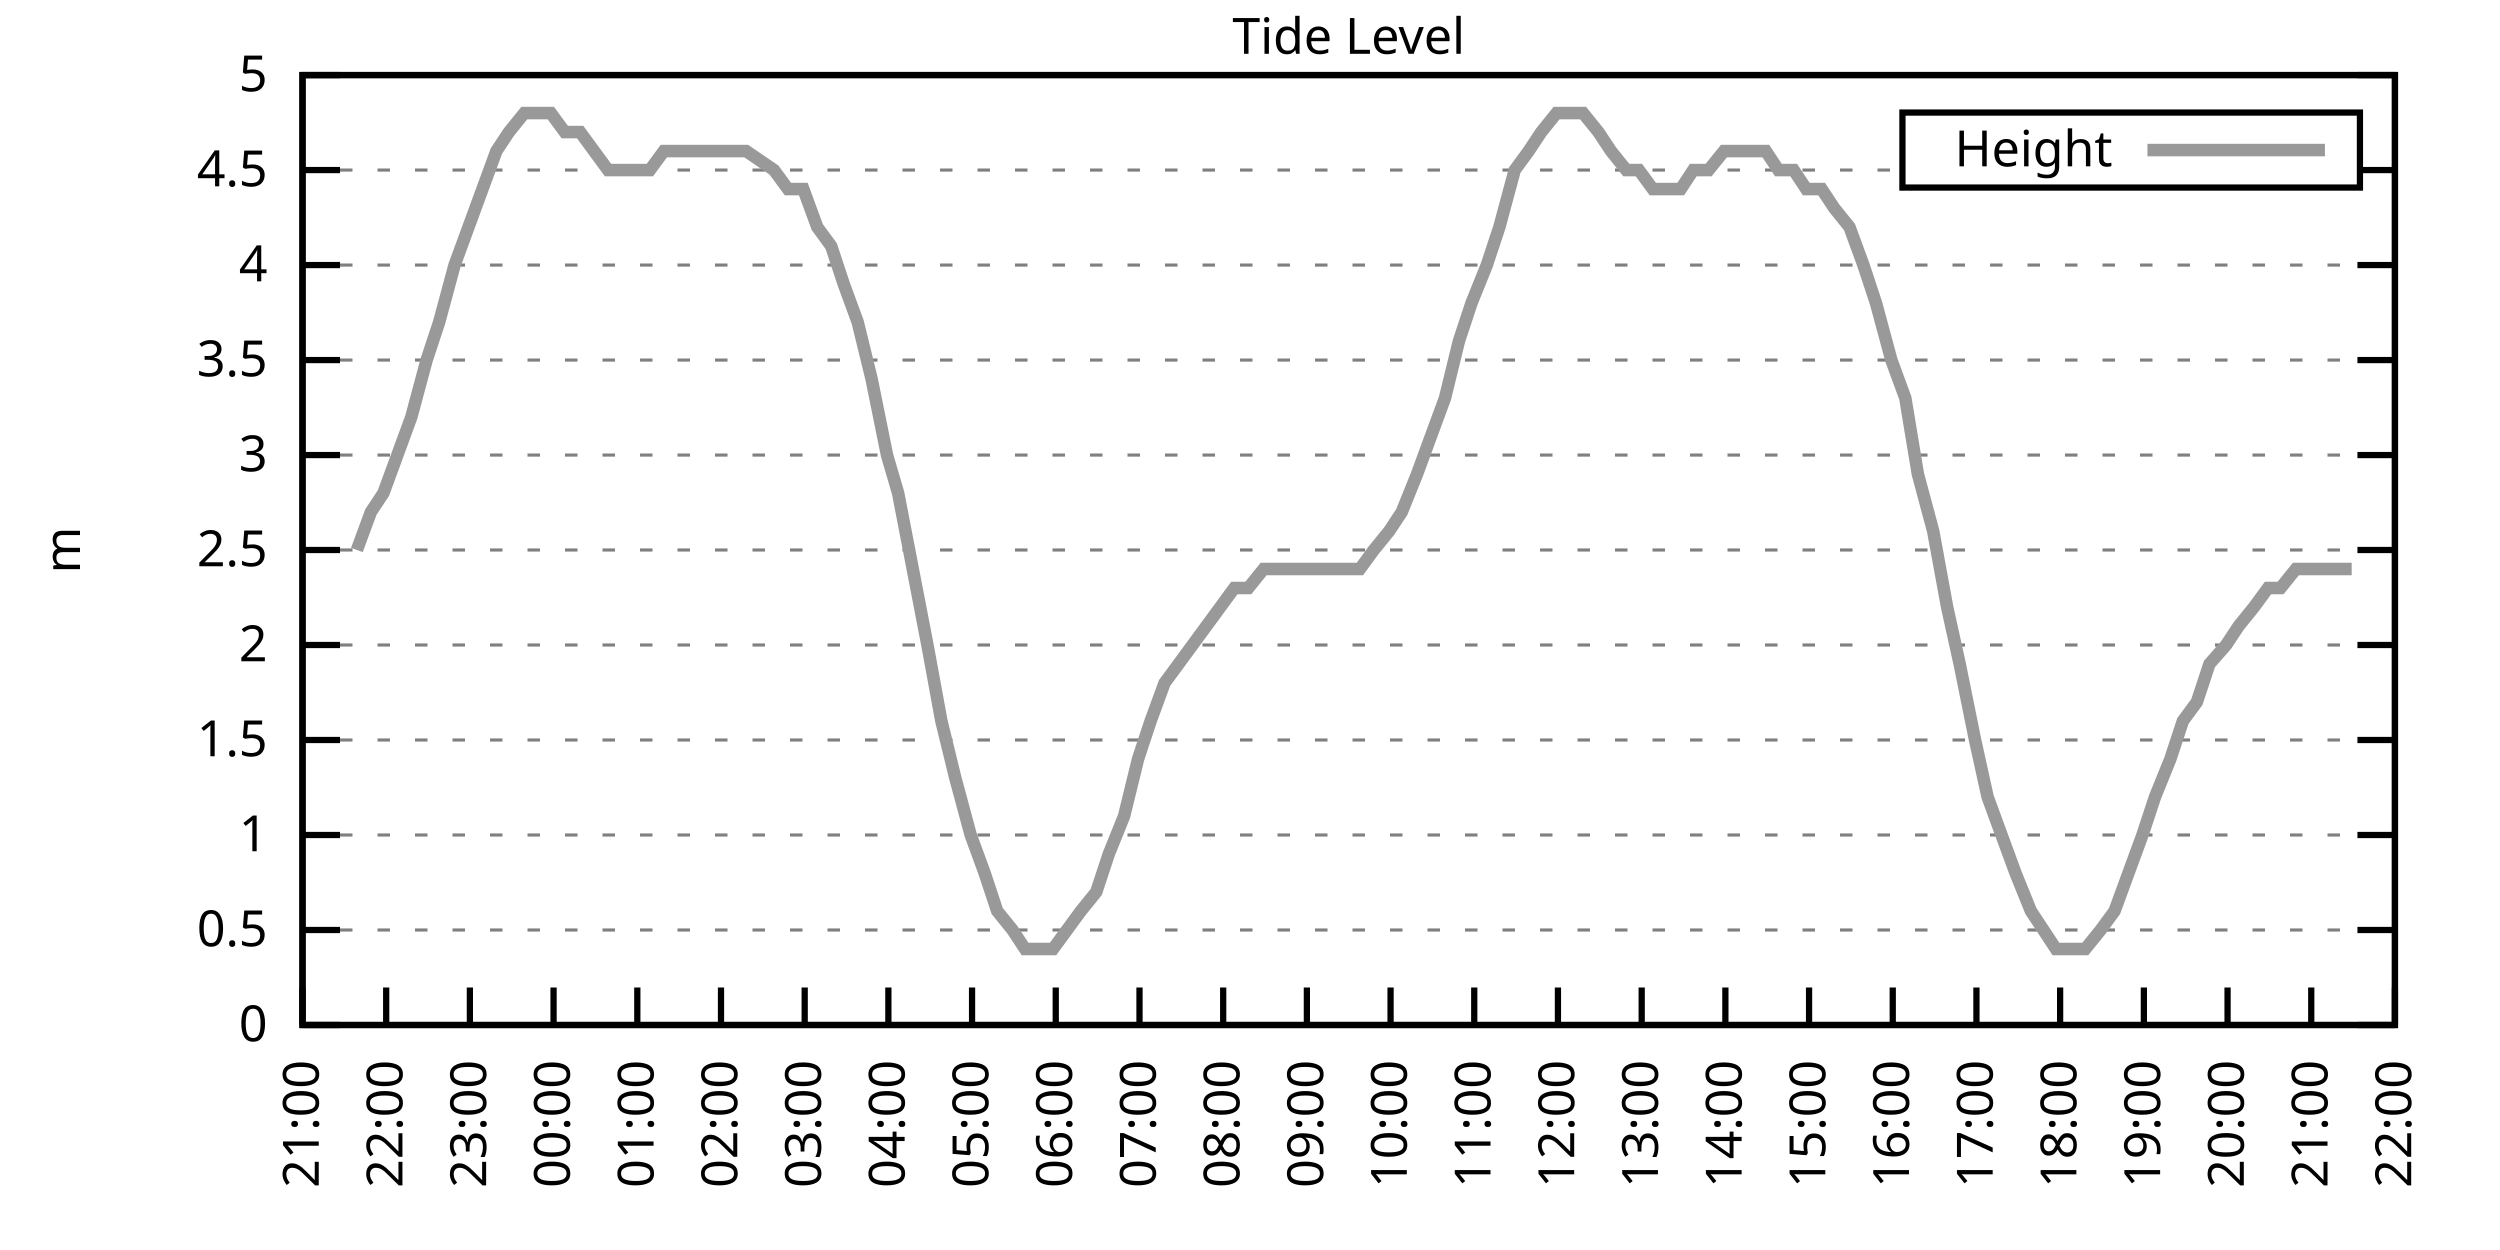
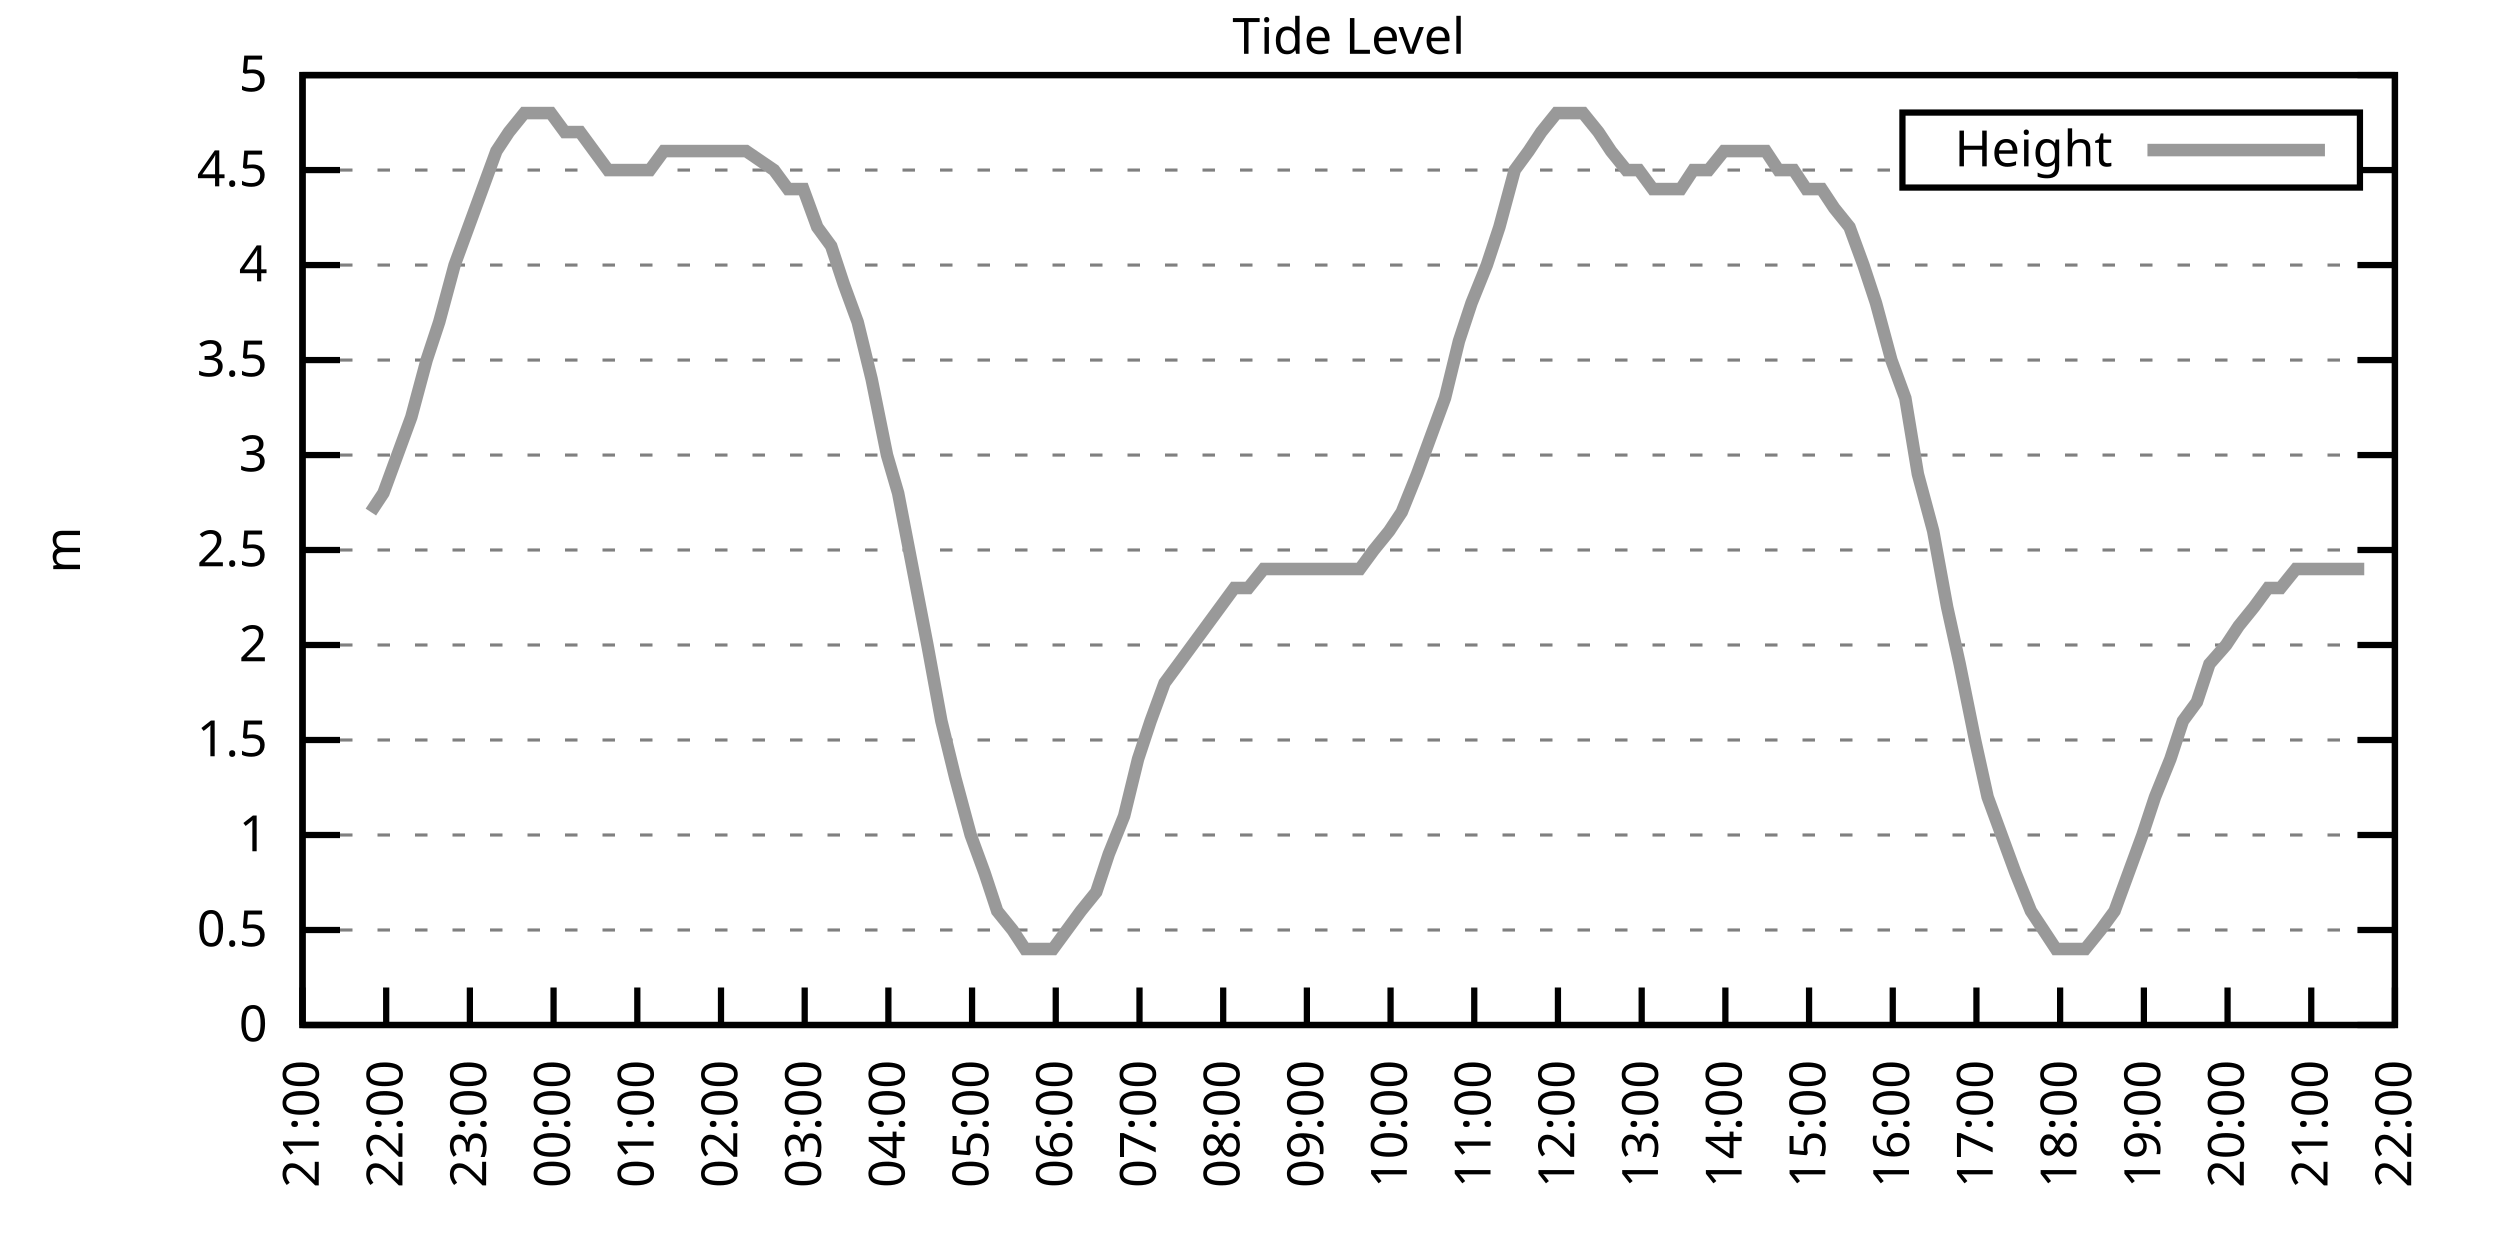
<svg xmlns="http://www.w3.org/2000/svg" xmlns:xlink="http://www.w3.org/1999/xlink" width="400" height="200" viewBox="0 0 400 200">
  <g id="gnuplot_canvas">
    <rect x="0" y="0" width="400" height="200" fill="none" />
    <defs>
      <circle id="gpDot" r="0.5" stroke-width="0.5" stroke="currentColor" />
      <path id="gpPt0" stroke-width="0.333" stroke="currentColor" d="M-1,0 h2 M0,-1 v2" />
      <path id="gpPt1" stroke-width="0.333" stroke="currentColor" d="M-1,-1 L1,1 M1,-1 L-1,1" />
      <path id="gpPt2" stroke-width="0.333" stroke="currentColor" d="M-1,0 L1,0 M0,-1 L0,1 M-1,-1 L1,1 M-1,1 L1,-1" />
      <rect id="gpPt3" stroke-width="0.333" stroke="currentColor" x="-1" y="-1" width="2" height="2" />
      <rect id="gpPt4" stroke-width="0.333" stroke="currentColor" fill="currentColor" x="-1" y="-1" width="2" height="2" />
      <circle id="gpPt5" stroke-width="0.333" stroke="currentColor" cx="0" cy="0" r="1" />
      <use xlink:href="#gpPt5" id="gpPt6" fill="currentColor" stroke="none" />
      <path id="gpPt7" stroke-width="0.333" stroke="currentColor" d="M0,-1.33 L-1.33,0.67 L1.33,0.67 z" />
      <use xlink:href="#gpPt7" id="gpPt8" fill="currentColor" stroke="none" />
      <use xlink:href="#gpPt7" id="gpPt9" stroke="currentColor" transform="rotate(180)" />
      <use xlink:href="#gpPt9" id="gpPt10" fill="currentColor" stroke="none" />
      <use xlink:href="#gpPt3" id="gpPt11" stroke="currentColor" transform="rotate(45)" />
      <use xlink:href="#gpPt11" id="gpPt12" fill="currentColor" stroke="none" />
      <path id="gpPt13" stroke-width="0.333" stroke="currentColor" d="M0,1.330 L1.265,0.411 L0.782,-1.067 L-0.782,-1.076 L-1.265,0.411 z" />
      <use xlink:href="#gpPt13" id="gpPt14" fill="currentColor" stroke="none" />
      <filter id="textbox" filterUnits="objectBoundingBox" x="0" y="0" height="1" width="1">
        <feFlood flood-color="white" flood-opacity="1" result="bgnd" />
        <feComposite in="SourceGraphic" in2="bgnd" operator="atop" />
      </filter>
      <filter id="greybox" filterUnits="objectBoundingBox" x="0" y="0" height="1" width="1">
        <feFlood flood-color="lightgrey" flood-opacity="1" result="grey" />
        <feComposite in="SourceGraphic" in2="grey" operator="atop" />
      </filter>
    </defs>
    <g fill="none" color="white" stroke="currentColor" stroke-width="1.00" stroke-linecap="butt" stroke-linejoin="miter">
</g>
    <g fill="none" color="black" stroke="currentColor" stroke-width="1.00" stroke-linecap="butt" stroke-linejoin="miter">
      <g stroke="none" shape-rendering="crispEdges">
        <polygon fill="rgb(255, 255, 255)" points="48.40,164.00 383.18,164.00 383.18,12.02 48.40,12.02 " />
      </g>
    </g>
    <g fill="none" color="black" stroke="currentColor" stroke-width="1.00" stroke-linecap="butt" stroke-linejoin="miter">
</g>
    <g fill="none" color="black" stroke="black" stroke-width="0.50" stroke-linecap="butt" stroke-linejoin="miter">
</g>
    <g fill="none" color="gray" stroke="currentColor" stroke-width="0.50" stroke-linecap="butt" stroke-linejoin="miter">
      <path stroke="gray" stroke-dasharray="2,4" class="gridline" d="M48.40,164.00 L383.19,164.00  " />
    </g>
    <g fill="none" color="gray" stroke="gray" stroke-width="1.00" stroke-linecap="butt" stroke-linejoin="miter">
</g>
    <g fill="none" color="black" stroke="currentColor" stroke-width="1.00" stroke-linecap="butt" stroke-linejoin="miter">
      <path stroke="black" d="M48.40,164.00 L54.40,164.00 M383.19,164.00 L377.19,164.00  " />
      <g transform="translate(42.80,166.60)" stroke="none" fill="black" font-family="Sans" font-size="8.00" text-anchor="end">
        <text>
          <tspan font-family="Sans"> 0</tspan>
        </text>
      </g>
    </g>
    <g fill="none" color="black" stroke="currentColor" stroke-width="1.00" stroke-linecap="butt" stroke-linejoin="miter">
</g>
    <g fill="none" color="black" stroke="black" stroke-width="0.50" stroke-linecap="butt" stroke-linejoin="miter">
</g>
    <g fill="none" color="gray" stroke="currentColor" stroke-width="0.50" stroke-linecap="butt" stroke-linejoin="miter">
      <path stroke="gray" stroke-dasharray="2,4" class="gridline" d="M48.40,148.80 L383.19,148.80  " />
    </g>
    <g fill="none" color="gray" stroke="gray" stroke-width="1.00" stroke-linecap="butt" stroke-linejoin="miter">
</g>
    <g fill="none" color="black" stroke="currentColor" stroke-width="1.00" stroke-linecap="butt" stroke-linejoin="miter">
      <path stroke="black" d="M48.40,148.80 L54.40,148.80 M383.19,148.80 L377.19,148.80  " />
      <g transform="translate(42.80,151.40)" stroke="none" fill="black" font-family="Sans" font-size="8.00" text-anchor="end">
        <text>
          <tspan font-family="Sans"> 0.5</tspan>
        </text>
      </g>
    </g>
    <g fill="none" color="black" stroke="currentColor" stroke-width="1.00" stroke-linecap="butt" stroke-linejoin="miter">
</g>
    <g fill="none" color="black" stroke="black" stroke-width="0.50" stroke-linecap="butt" stroke-linejoin="miter">
</g>
    <g fill="none" color="gray" stroke="currentColor" stroke-width="0.50" stroke-linecap="butt" stroke-linejoin="miter">
      <path stroke="gray" stroke-dasharray="2,4" class="gridline" d="M48.40,133.60 L383.19,133.60  " />
    </g>
    <g fill="none" color="gray" stroke="gray" stroke-width="1.00" stroke-linecap="butt" stroke-linejoin="miter">
</g>
    <g fill="none" color="black" stroke="currentColor" stroke-width="1.00" stroke-linecap="butt" stroke-linejoin="miter">
      <path stroke="black" d="M48.40,133.60 L54.40,133.60 M383.19,133.60 L377.19,133.60  " />
      <g transform="translate(42.80,136.20)" stroke="none" fill="black" font-family="Sans" font-size="8.00" text-anchor="end">
        <text>
          <tspan font-family="Sans"> 1</tspan>
        </text>
      </g>
    </g>
    <g fill="none" color="black" stroke="currentColor" stroke-width="1.00" stroke-linecap="butt" stroke-linejoin="miter">
</g>
    <g fill="none" color="black" stroke="black" stroke-width="0.50" stroke-linecap="butt" stroke-linejoin="miter">
</g>
    <g fill="none" color="gray" stroke="currentColor" stroke-width="0.50" stroke-linecap="butt" stroke-linejoin="miter">
      <path stroke="gray" stroke-dasharray="2,4" class="gridline" d="M48.40,118.40 L383.19,118.40  " />
    </g>
    <g fill="none" color="gray" stroke="gray" stroke-width="1.00" stroke-linecap="butt" stroke-linejoin="miter">
</g>
    <g fill="none" color="black" stroke="currentColor" stroke-width="1.00" stroke-linecap="butt" stroke-linejoin="miter">
      <path stroke="black" d="M48.40,118.40 L54.40,118.40 M383.19,118.40 L377.19,118.40  " />
      <g transform="translate(42.80,121.00)" stroke="none" fill="black" font-family="Sans" font-size="8.00" text-anchor="end">
        <text>
          <tspan font-family="Sans"> 1.5</tspan>
        </text>
      </g>
    </g>
    <g fill="none" color="black" stroke="currentColor" stroke-width="1.00" stroke-linecap="butt" stroke-linejoin="miter">
</g>
    <g fill="none" color="black" stroke="black" stroke-width="0.50" stroke-linecap="butt" stroke-linejoin="miter">
</g>
    <g fill="none" color="gray" stroke="currentColor" stroke-width="0.50" stroke-linecap="butt" stroke-linejoin="miter">
      <path stroke="gray" stroke-dasharray="2,4" class="gridline" d="M48.40,103.20 L383.19,103.20  " />
    </g>
    <g fill="none" color="gray" stroke="gray" stroke-width="1.00" stroke-linecap="butt" stroke-linejoin="miter">
</g>
    <g fill="none" color="black" stroke="currentColor" stroke-width="1.00" stroke-linecap="butt" stroke-linejoin="miter">
      <path stroke="black" d="M48.40,103.20 L54.40,103.20 M383.19,103.20 L377.19,103.20  " />
      <g transform="translate(42.80,105.80)" stroke="none" fill="black" font-family="Sans" font-size="8.00" text-anchor="end">
        <text>
          <tspan font-family="Sans"> 2</tspan>
        </text>
      </g>
    </g>
    <g fill="none" color="black" stroke="currentColor" stroke-width="1.00" stroke-linecap="butt" stroke-linejoin="miter">
</g>
    <g fill="none" color="black" stroke="black" stroke-width="0.50" stroke-linecap="butt" stroke-linejoin="miter">
</g>
    <g fill="none" color="gray" stroke="currentColor" stroke-width="0.50" stroke-linecap="butt" stroke-linejoin="miter">
      <path stroke="gray" stroke-dasharray="2,4" class="gridline" d="M48.40,88.00 L383.19,88.00  " />
    </g>
    <g fill="none" color="gray" stroke="gray" stroke-width="1.00" stroke-linecap="butt" stroke-linejoin="miter">
</g>
    <g fill="none" color="black" stroke="currentColor" stroke-width="1.00" stroke-linecap="butt" stroke-linejoin="miter">
      <path stroke="black" d="M48.40,88.00 L54.40,88.00 M383.19,88.00 L377.19,88.00  " />
      <g transform="translate(42.80,90.60)" stroke="none" fill="black" font-family="Sans" font-size="8.00" text-anchor="end">
        <text>
          <tspan font-family="Sans"> 2.5</tspan>
        </text>
      </g>
    </g>
    <g fill="none" color="black" stroke="currentColor" stroke-width="1.00" stroke-linecap="butt" stroke-linejoin="miter">
</g>
    <g fill="none" color="black" stroke="black" stroke-width="0.50" stroke-linecap="butt" stroke-linejoin="miter">
</g>
    <g fill="none" color="gray" stroke="currentColor" stroke-width="0.50" stroke-linecap="butt" stroke-linejoin="miter">
      <path stroke="gray" stroke-dasharray="2,4" class="gridline" d="M48.40,72.81 L383.19,72.81  " />
    </g>
    <g fill="none" color="gray" stroke="gray" stroke-width="1.00" stroke-linecap="butt" stroke-linejoin="miter">
</g>
    <g fill="none" color="black" stroke="currentColor" stroke-width="1.00" stroke-linecap="butt" stroke-linejoin="miter">
      <path stroke="black" d="M48.40,72.81 L54.40,72.81 M383.19,72.81 L377.19,72.81  " />
      <g transform="translate(42.80,75.41)" stroke="none" fill="black" font-family="Sans" font-size="8.00" text-anchor="end">
        <text>
          <tspan font-family="Sans"> 3</tspan>
        </text>
      </g>
    </g>
    <g fill="none" color="black" stroke="currentColor" stroke-width="1.00" stroke-linecap="butt" stroke-linejoin="miter">
</g>
    <g fill="none" color="black" stroke="black" stroke-width="0.50" stroke-linecap="butt" stroke-linejoin="miter">
</g>
    <g fill="none" color="gray" stroke="currentColor" stroke-width="0.50" stroke-linecap="butt" stroke-linejoin="miter">
      <path stroke="gray" stroke-dasharray="2,4" class="gridline" d="M48.40,57.61 L383.19,57.61  " />
    </g>
    <g fill="none" color="gray" stroke="gray" stroke-width="1.00" stroke-linecap="butt" stroke-linejoin="miter">
</g>
    <g fill="none" color="black" stroke="currentColor" stroke-width="1.00" stroke-linecap="butt" stroke-linejoin="miter">
      <path stroke="black" d="M48.40,57.61 L54.40,57.61 M383.19,57.61 L377.19,57.61  " />
      <g transform="translate(42.80,60.21)" stroke="none" fill="black" font-family="Sans" font-size="8.00" text-anchor="end">
        <text>
          <tspan font-family="Sans"> 3.5</tspan>
        </text>
      </g>
    </g>
    <g fill="none" color="black" stroke="currentColor" stroke-width="1.00" stroke-linecap="butt" stroke-linejoin="miter">
</g>
    <g fill="none" color="black" stroke="black" stroke-width="0.50" stroke-linecap="butt" stroke-linejoin="miter">
</g>
    <g fill="none" color="gray" stroke="currentColor" stroke-width="0.50" stroke-linecap="butt" stroke-linejoin="miter">
      <path stroke="gray" stroke-dasharray="2,4" class="gridline" d="M48.40,42.41 L383.19,42.41  " />
    </g>
    <g fill="none" color="gray" stroke="gray" stroke-width="1.00" stroke-linecap="butt" stroke-linejoin="miter">
</g>
    <g fill="none" color="black" stroke="currentColor" stroke-width="1.00" stroke-linecap="butt" stroke-linejoin="miter">
      <path stroke="black" d="M48.40,42.41 L54.40,42.41 M383.19,42.41 L377.19,42.41  " />
      <g transform="translate(42.80,45.01)" stroke="none" fill="black" font-family="Sans" font-size="8.00" text-anchor="end">
        <text>
          <tspan font-family="Sans"> 4</tspan>
        </text>
      </g>
    </g>
    <g fill="none" color="black" stroke="currentColor" stroke-width="1.00" stroke-linecap="butt" stroke-linejoin="miter">
</g>
    <g fill="none" color="black" stroke="black" stroke-width="0.50" stroke-linecap="butt" stroke-linejoin="miter">
</g>
    <g fill="none" color="gray" stroke="currentColor" stroke-width="0.50" stroke-linecap="butt" stroke-linejoin="miter">
      <path stroke="gray" stroke-dasharray="2,4" class="gridline" d="M48.40,27.21 L304.39,27.21 M377.59,27.21 L383.19,27.21  " />
    </g>
    <g fill="none" color="gray" stroke="gray" stroke-width="1.00" stroke-linecap="butt" stroke-linejoin="miter">
</g>
    <g fill="none" color="black" stroke="currentColor" stroke-width="1.00" stroke-linecap="butt" stroke-linejoin="miter">
      <path stroke="black" d="M48.40,27.21 L54.40,27.21 M383.19,27.21 L377.19,27.21  " />
      <g transform="translate(42.80,29.81)" stroke="none" fill="black" font-family="Sans" font-size="8.00" text-anchor="end">
        <text>
          <tspan font-family="Sans"> 4.5</tspan>
        </text>
      </g>
    </g>
    <g fill="none" color="black" stroke="currentColor" stroke-width="1.00" stroke-linecap="butt" stroke-linejoin="miter">
</g>
    <g fill="none" color="black" stroke="black" stroke-width="0.50" stroke-linecap="butt" stroke-linejoin="miter">
</g>
    <g fill="none" color="gray" stroke="currentColor" stroke-width="0.50" stroke-linecap="butt" stroke-linejoin="miter">
      <path stroke="gray" stroke-dasharray="2,4" class="gridline" d="M48.40,12.01 L383.19,12.01  " />
    </g>
    <g fill="none" color="gray" stroke="gray" stroke-width="1.00" stroke-linecap="butt" stroke-linejoin="miter">
</g>
    <g fill="none" color="black" stroke="currentColor" stroke-width="1.00" stroke-linecap="butt" stroke-linejoin="miter">
      <path stroke="black" d="M48.40,12.01 L54.40,12.01 M383.19,12.01 L377.19,12.01  " />
      <g transform="translate(42.80,14.61)" stroke="none" fill="black" font-family="Sans" font-size="8.00" text-anchor="end">
        <text>
          <tspan font-family="Sans"> 5</tspan>
        </text>
      </g>
    </g>
    <g fill="none" color="black" stroke="currentColor" stroke-width="1.00" stroke-linecap="butt" stroke-linejoin="miter">
      <path stroke="black" d="M48.40,164.00 L48.40,158.00  " />
      <g transform="translate(51.00,169.60) rotate(270.00)" stroke="none" fill="black" font-family="Sans" font-size="8.00" text-anchor="end">
        <text>
          <tspan font-family="Sans">21:00</tspan>
        </text>
      </g>
    </g>
    <g fill="none" color="black" stroke="currentColor" stroke-width="1.00" stroke-linecap="butt" stroke-linejoin="miter">
      <path stroke="black" d="M61.79,164.00 L61.79,158.00  " />
      <g transform="translate(64.39,169.60) rotate(270.00)" stroke="none" fill="black" font-family="Sans" font-size="8.00" text-anchor="end">
        <text>
          <tspan font-family="Sans">22:00</tspan>
        </text>
      </g>
    </g>
    <g fill="none" color="black" stroke="currentColor" stroke-width="1.00" stroke-linecap="butt" stroke-linejoin="miter">
      <path stroke="black" d="M75.18,164.00 L75.18,158.00  " />
      <g transform="translate(77.78,169.60) rotate(270.00)" stroke="none" fill="black" font-family="Sans" font-size="8.00" text-anchor="end">
        <text>
          <tspan font-family="Sans">23:00</tspan>
        </text>
      </g>
    </g>
    <g fill="none" color="black" stroke="currentColor" stroke-width="1.00" stroke-linecap="butt" stroke-linejoin="miter">
      <path stroke="black" d="M88.57,164.00 L88.57,158.00  " />
      <g transform="translate(91.17,169.60) rotate(270.00)" stroke="none" fill="black" font-family="Sans" font-size="8.00" text-anchor="end">
        <text>
          <tspan font-family="Sans">00:00</tspan>
        </text>
      </g>
    </g>
    <g fill="none" color="black" stroke="currentColor" stroke-width="1.00" stroke-linecap="butt" stroke-linejoin="miter">
      <path stroke="black" d="M101.97,164.00 L101.97,158.00  " />
      <g transform="translate(104.57,169.60) rotate(270.00)" stroke="none" fill="black" font-family="Sans" font-size="8.00" text-anchor="end">
        <text>
          <tspan font-family="Sans">01:00</tspan>
        </text>
      </g>
    </g>
    <g fill="none" color="black" stroke="currentColor" stroke-width="1.00" stroke-linecap="butt" stroke-linejoin="miter">
      <path stroke="black" d="M115.36,164.00 L115.36,158.00  " />
      <g transform="translate(117.96,169.60) rotate(270.00)" stroke="none" fill="black" font-family="Sans" font-size="8.00" text-anchor="end">
        <text>
          <tspan font-family="Sans">02:00</tspan>
        </text>
      </g>
    </g>
    <g fill="none" color="black" stroke="currentColor" stroke-width="1.00" stroke-linecap="butt" stroke-linejoin="miter">
      <path stroke="black" d="M128.75,164.00 L128.75,158.00  " />
      <g transform="translate(131.35,169.60) rotate(270.00)" stroke="none" fill="black" font-family="Sans" font-size="8.00" text-anchor="end">
        <text>
          <tspan font-family="Sans">03:00</tspan>
        </text>
      </g>
    </g>
    <g fill="none" color="black" stroke="currentColor" stroke-width="1.00" stroke-linecap="butt" stroke-linejoin="miter">
      <path stroke="black" d="M142.14,164.00 L142.14,158.00  " />
      <g transform="translate(144.74,169.60) rotate(270.00)" stroke="none" fill="black" font-family="Sans" font-size="8.00" text-anchor="end">
        <text>
          <tspan font-family="Sans">04:00</tspan>
        </text>
      </g>
    </g>
    <g fill="none" color="black" stroke="currentColor" stroke-width="1.00" stroke-linecap="butt" stroke-linejoin="miter">
      <path stroke="black" d="M155.53,164.00 L155.53,158.00  " />
      <g transform="translate(158.13,169.60) rotate(270.00)" stroke="none" fill="black" font-family="Sans" font-size="8.00" text-anchor="end">
        <text>
          <tspan font-family="Sans">05:00</tspan>
        </text>
      </g>
    </g>
    <g fill="none" color="black" stroke="currentColor" stroke-width="1.00" stroke-linecap="butt" stroke-linejoin="miter">
      <path stroke="black" d="M168.92,164.00 L168.92,158.00  " />
      <g transform="translate(171.52,169.60) rotate(270.00)" stroke="none" fill="black" font-family="Sans" font-size="8.00" text-anchor="end">
        <text>
          <tspan font-family="Sans">06:00</tspan>
        </text>
      </g>
    </g>
    <g fill="none" color="black" stroke="currentColor" stroke-width="1.00" stroke-linecap="butt" stroke-linejoin="miter">
      <path stroke="black" d="M182.32,164.00 L182.32,158.00  " />
      <g transform="translate(184.92,169.60) rotate(270.00)" stroke="none" fill="black" font-family="Sans" font-size="8.00" text-anchor="end">
        <text>
          <tspan font-family="Sans">07:00</tspan>
        </text>
      </g>
    </g>
    <g fill="none" color="black" stroke="currentColor" stroke-width="1.00" stroke-linecap="butt" stroke-linejoin="miter">
      <path stroke="black" d="M195.71,164.00 L195.71,158.00  " />
      <g transform="translate(198.31,169.60) rotate(270.00)" stroke="none" fill="black" font-family="Sans" font-size="8.00" text-anchor="end">
        <text>
          <tspan font-family="Sans">08:00</tspan>
        </text>
      </g>
    </g>
    <g fill="none" color="black" stroke="currentColor" stroke-width="1.00" stroke-linecap="butt" stroke-linejoin="miter">
      <path stroke="black" d="M209.10,164.00 L209.10,158.00  " />
      <g transform="translate(211.70,169.60) rotate(270.00)" stroke="none" fill="black" font-family="Sans" font-size="8.00" text-anchor="end">
        <text>
          <tspan font-family="Sans">09:00</tspan>
        </text>
      </g>
    </g>
    <g fill="none" color="black" stroke="currentColor" stroke-width="1.00" stroke-linecap="butt" stroke-linejoin="miter">
      <path stroke="black" d="M222.49,164.00 L222.49,158.00  " />
      <g transform="translate(225.09,169.60) rotate(270.00)" stroke="none" fill="black" font-family="Sans" font-size="8.00" text-anchor="end">
        <text>
          <tspan font-family="Sans">10:00</tspan>
        </text>
      </g>
    </g>
    <g fill="none" color="black" stroke="currentColor" stroke-width="1.00" stroke-linecap="butt" stroke-linejoin="miter">
      <path stroke="black" d="M235.88,164.00 L235.88,158.00  " />
      <g transform="translate(238.48,169.60) rotate(270.00)" stroke="none" fill="black" font-family="Sans" font-size="8.00" text-anchor="end">
        <text>
          <tspan font-family="Sans">11:00</tspan>
        </text>
      </g>
    </g>
    <g fill="none" color="black" stroke="currentColor" stroke-width="1.00" stroke-linecap="butt" stroke-linejoin="miter">
      <path stroke="black" d="M249.27,164.00 L249.27,158.00  " />
      <g transform="translate(251.87,169.60) rotate(270.00)" stroke="none" fill="black" font-family="Sans" font-size="8.00" text-anchor="end">
        <text>
          <tspan font-family="Sans">12:00</tspan>
        </text>
      </g>
    </g>
    <g fill="none" color="black" stroke="currentColor" stroke-width="1.00" stroke-linecap="butt" stroke-linejoin="miter">
      <path stroke="black" d="M262.67,164.00 L262.67,158.00  " />
      <g transform="translate(265.27,169.60) rotate(270.00)" stroke="none" fill="black" font-family="Sans" font-size="8.00" text-anchor="end">
        <text>
          <tspan font-family="Sans">13:00</tspan>
        </text>
      </g>
    </g>
    <g fill="none" color="black" stroke="currentColor" stroke-width="1.00" stroke-linecap="butt" stroke-linejoin="miter">
      <path stroke="black" d="M276.06,164.00 L276.06,158.00  " />
      <g transform="translate(278.66,169.60) rotate(270.00)" stroke="none" fill="black" font-family="Sans" font-size="8.00" text-anchor="end">
        <text>
          <tspan font-family="Sans">14:00</tspan>
        </text>
      </g>
    </g>
    <g fill="none" color="black" stroke="currentColor" stroke-width="1.00" stroke-linecap="butt" stroke-linejoin="miter">
      <path stroke="black" d="M289.45,164.00 L289.45,158.00  " />
      <g transform="translate(292.05,169.60) rotate(270.00)" stroke="none" fill="black" font-family="Sans" font-size="8.00" text-anchor="end">
        <text>
          <tspan font-family="Sans">15:00</tspan>
        </text>
      </g>
    </g>
    <g fill="none" color="black" stroke="currentColor" stroke-width="1.00" stroke-linecap="butt" stroke-linejoin="miter">
      <path stroke="black" d="M302.84,164.00 L302.84,158.00  " />
      <g transform="translate(305.44,169.60) rotate(270.00)" stroke="none" fill="black" font-family="Sans" font-size="8.00" text-anchor="end">
        <text>
          <tspan font-family="Sans">16:00</tspan>
        </text>
      </g>
    </g>
    <g fill="none" color="black" stroke="currentColor" stroke-width="1.00" stroke-linecap="butt" stroke-linejoin="miter">
      <path stroke="black" d="M316.23,164.00 L316.23,158.00  " />
      <g transform="translate(318.83,169.60) rotate(270.00)" stroke="none" fill="black" font-family="Sans" font-size="8.00" text-anchor="end">
        <text>
          <tspan font-family="Sans">17:00</tspan>
        </text>
      </g>
    </g>
    <g fill="none" color="black" stroke="currentColor" stroke-width="1.00" stroke-linecap="butt" stroke-linejoin="miter">
      <path stroke="black" d="M329.62,164.00 L329.62,158.00  " />
      <g transform="translate(332.22,169.60) rotate(270.00)" stroke="none" fill="black" font-family="Sans" font-size="8.00" text-anchor="end">
        <text>
          <tspan font-family="Sans">18:00</tspan>
        </text>
      </g>
    </g>
    <g fill="none" color="black" stroke="currentColor" stroke-width="1.00" stroke-linecap="butt" stroke-linejoin="miter">
      <path stroke="black" d="M343.02,164.00 L343.02,158.00  " />
      <g transform="translate(345.62,169.60) rotate(270.00)" stroke="none" fill="black" font-family="Sans" font-size="8.00" text-anchor="end">
        <text>
          <tspan font-family="Sans">19:00</tspan>
        </text>
      </g>
    </g>
    <g fill="none" color="black" stroke="currentColor" stroke-width="1.00" stroke-linecap="butt" stroke-linejoin="miter">
      <path stroke="black" d="M356.41,164.00 L356.41,158.00  " />
      <g transform="translate(359.01,169.60) rotate(270.00)" stroke="none" fill="black" font-family="Sans" font-size="8.00" text-anchor="end">
        <text>
          <tspan font-family="Sans">20:00</tspan>
        </text>
      </g>
    </g>
    <g fill="none" color="black" stroke="currentColor" stroke-width="1.00" stroke-linecap="butt" stroke-linejoin="miter">
      <path stroke="black" d="M369.80,164.00 L369.80,158.00  " />
      <g transform="translate(372.40,169.60) rotate(270.00)" stroke="none" fill="black" font-family="Sans" font-size="8.00" text-anchor="end">
        <text>
          <tspan font-family="Sans">21:00</tspan>
        </text>
      </g>
    </g>
    <g fill="none" color="black" stroke="currentColor" stroke-width="1.00" stroke-linecap="butt" stroke-linejoin="miter">
      <path stroke="black" d="M383.19,164.00 L383.19,158.00  " />
      <g transform="translate(385.79,169.60) rotate(270.00)" stroke="none" fill="black" font-family="Sans" font-size="8.00" text-anchor="end">
        <text>
          <tspan font-family="Sans">22:00</tspan>
        </text>
      </g>
    </g>
    <g fill="none" color="black" stroke="currentColor" stroke-width="1.00" stroke-linecap="butt" stroke-linejoin="miter">
</g>
    <g fill="none" color="black" stroke="currentColor" stroke-width="1.00" stroke-linecap="butt" stroke-linejoin="miter">
      <path stroke="black" d="M48.40,12.01 L48.40,164.00 L383.19,164.00 L383.19,12.01 L48.40,12.01 Z  " />
    </g>
    <g fill="none" color="black" stroke="currentColor" stroke-width="1.00" stroke-linecap="butt" stroke-linejoin="miter">
</g>
    <g fill="none" color="black" stroke="currentColor" stroke-width="1.00" stroke-linecap="butt" stroke-linejoin="miter">
      <path stroke="black" d="M304.39,30.01 L304.39,18.01 L377.59,18.01 L377.59,30.01 L304.39,30.01 Z  " />
    </g>
    <g id="Tide_level_plot_1">
      <g fill="none" color="white" stroke="black" stroke-width="2.00" stroke-linecap="butt" stroke-linejoin="miter">
</g>
      <g fill="none" color="black" stroke="currentColor" stroke-width="2.00" stroke-linecap="butt" stroke-linejoin="miter">
        <g transform="translate(337.99,26.61)" stroke="none" fill="black" font-family="Sans" font-size="8.00" text-anchor="end">
          <text>
            <tspan font-family="Sans">Height</tspan>
          </text>
        </g>
      </g>
      <g fill="none" color="black" stroke="currentColor" stroke-width="2.00" stroke-linecap="butt" stroke-linejoin="miter">
-         <path stroke="rgb(153, 153, 153)" d="M343.59,24.01 L371.99,24.01 M57.10,88.00 L59.34,81.93 L61.35,78.89 L63.58,72.81 L65.81,66.73 L68.26,57.61   L70.27,51.53 L72.73,42.41 L74.96,36.33 L77.19,30.25 L79.42,24.17 L81.43,21.13 L83.89,18.09 L85.90,18.09   L88.13,18.09 L90.36,21.13 L92.82,21.13 L95.05,24.17 L97.28,27.21 L99.29,27.21 L101.30,27.21 L103.98,27.21   L106.21,24.17 L108.22,24.17 L110.45,24.17 L112.90,24.17 L114.91,24.17 L117.14,24.17 L119.38,24.17 L123.84,27.21   L126.07,30.25 L128.53,30.25 L130.76,36.33 L132.99,39.37 L135.00,45.45 L137.23,51.53 L139.46,60.65 L141.92,72.81   L143.70,78.89 L148.39,103.20 L150.62,115.36 L152.85,124.48 L155.31,133.60 L157.54,139.68 L159.55,145.76 L162.01,148.80   L164.01,151.84 L166.25,151.84 L168.48,151.84 L170.71,148.80 L172.94,145.76 L175.40,142.72 L177.41,136.64 L179.86,130.56   L182.09,121.44 L184.10,115.36 L186.33,109.28 L188.57,106.24 L190.80,103.20 L193.03,100.16 L195.26,97.12 L197.49,94.08   L199.73,94.08 L202.18,91.04 L204.41,91.04 L206.42,91.04 L208.88,91.04 L211.11,91.04 L213.12,91.04 L215.57,91.04   L217.58,91.04 L219.81,88.00 L222.27,84.97 L224.28,81.93 L226.73,75.85 L228.96,69.77 L231.20,63.69 L233.43,54.57   L235.44,48.49 L237.89,42.41 L239.90,36.33 L242.36,27.21 L244.59,24.17 L246.60,21.13 L249.05,18.09 L251.06,18.09   L253.29,18.09 L255.75,21.13 L257.76,24.17 L260.21,27.21 L262.22,27.21 L264.45,30.25 L266.68,30.25 L268.92,30.25   L270.92,27.21 L273.38,27.21 L275.83,24.17 L278.07,24.17 L280.07,24.17 L282.53,24.17 L284.54,27.21 L286.99,27.21   L289.00,30.25 L291.46,30.25 L293.47,33.29 L295.92,36.33 L298.15,42.41 L300.16,48.49 L302.62,57.61 L304.85,63.69   L306.86,75.85 L309.31,84.97 L311.54,97.12 L313.55,106.24 L316.01,118.40 L318.02,127.52 L320.25,133.60 L322.48,139.68   L324.94,145.76 L326.95,148.80 L328.95,151.84 L331.63,151.84 L333.64,151.84 L336.10,148.80 L338.33,145.76 L340.56,139.68   L342.79,133.60 L344.80,127.52 L347.26,121.44 L349.26,115.36 L351.50,112.32 L353.51,106.24 L356.18,103.20 L358.19,100.16   L360.65,97.12 L362.88,94.08 L364.89,94.08 L367.34,91.04 L369.35,91.04 L371.58,91.04 L373.82,91.04 L376.27,91.04    " />
+         <path stroke="rgb(153, 153, 153)" d="M343.59,24.01 L371.99,24.01 M59.34,81.93 L61.35,78.89 L63.58,72.81 L65.81,66.73 L68.26,57.61 L70.27,51.53   L72.73,42.41 L74.96,36.33 L77.19,30.25 L79.42,24.17 L81.43,21.13 L83.89,18.09 L85.90,18.09 L88.13,18.09   L90.36,21.13 L92.82,21.13 L95.05,24.17 L97.28,27.21 L99.29,27.21 L101.30,27.21 L103.98,27.21 L106.21,24.17   L108.22,24.17 L110.45,24.17 L112.90,24.17 L114.91,24.17 L117.14,24.17 L119.38,24.17 L123.84,27.21 L126.07,30.25   L128.53,30.25 L130.76,36.33 L132.99,39.37 L135.00,45.45 L137.23,51.53 L139.46,60.65 L141.92,72.81 L143.70,78.89   L148.39,103.20 L150.62,115.36 L152.85,124.48 L155.31,133.60 L157.54,139.68 L159.55,145.76 L162.01,148.80 L164.01,151.84   L166.25,151.84 L168.48,151.84 L170.71,148.80 L172.94,145.76 L175.40,142.72 L177.41,136.64 L179.86,130.56 L182.09,121.44   L184.10,115.36 L186.33,109.28 L188.57,106.24 L190.80,103.20 L193.03,100.16 L195.26,97.12 L197.49,94.08 L199.73,94.08   L202.18,91.04 L204.41,91.04 L206.42,91.04 L208.88,91.04 L211.11,91.04 L213.12,91.04 L215.57,91.04 L217.58,91.04   L219.81,88.00 L222.27,84.97 L224.28,81.93 L226.73,75.85 L228.96,69.77 L231.20,63.69 L233.43,54.57 L235.44,48.49   L237.89,42.41 L239.90,36.33 L242.36,27.21 L244.59,24.17 L246.60,21.13 L249.05,18.09 L251.06,18.09 L253.29,18.09   L255.75,21.13 L257.76,24.17 L260.21,27.21 L262.22,27.21 L264.45,30.25 L266.68,30.25 L268.92,30.25 L270.92,27.21   L273.38,27.21 L275.83,24.17 L278.07,24.17 L280.07,24.17 L282.53,24.17 L284.54,27.21 L286.99,27.21 L289.00,30.25   L291.46,30.25 L293.47,33.29 L295.92,36.33 L298.15,42.41 L300.16,48.49 L302.62,57.61 L304.85,63.69 L306.86,75.85   L309.31,84.97 L311.54,97.12 L313.55,106.24 L316.01,118.40 L318.02,127.52 L320.25,133.60 L322.48,139.68 L324.94,145.76   L326.95,148.80 L328.95,151.84 L331.63,151.84 L333.64,151.84 L336.10,148.80 L338.33,145.76 L340.56,139.68 L342.79,133.60   L344.80,127.52 L347.26,121.44 L349.26,115.36 L351.50,112.32 L353.51,106.24 L356.18,103.20 L358.19,100.16 L360.65,97.12   L362.88,94.08 L364.89,94.08 L367.34,91.04 L369.35,91.04 L371.58,91.04 L373.82,91.04 L376.27,91.04 L378.28,91.04    " />
      </g>
    </g>
    <g fill="none" color="black" stroke="currentColor" stroke-width="2.00" stroke-linecap="butt" stroke-linejoin="miter">
</g>
    <g fill="none" color="black" stroke="black" stroke-width="1.00" stroke-linecap="butt" stroke-linejoin="miter">
</g>
    <g fill="none" color="black" stroke="currentColor" stroke-width="1.00" stroke-linecap="butt" stroke-linejoin="miter">
      <path stroke="black" d="M48.40,12.01 L48.40,164.00 L383.19,164.00 L383.19,12.01 L48.40,12.01 Z  " />
      <g transform="translate(12.80,88.01) rotate(270.00)" stroke="none" fill="black" font-family="Sans" font-size="8.00" text-anchor="middle">
        <text>
          <tspan font-family="Sans">m</tspan>
        </text>
      </g>
    </g>
    <g fill="none" color="black" stroke="currentColor" stroke-width="1.00" stroke-linecap="butt" stroke-linejoin="miter">
</g>
    <g fill="none" color="black" stroke="currentColor" stroke-width="1.00" stroke-linecap="butt" stroke-linejoin="miter">
      <g transform="translate(215.79,8.61)" stroke="none" fill="black" font-family="Sans" font-size="8.00" text-anchor="middle">
        <text>
          <tspan font-family="Sans">Tide Level</tspan>
        </text>
      </g>
    </g>
    <g fill="none" color="black" stroke="currentColor" stroke-width="1.00" stroke-linecap="butt" stroke-linejoin="miter">
</g>
  </g>
</svg>
